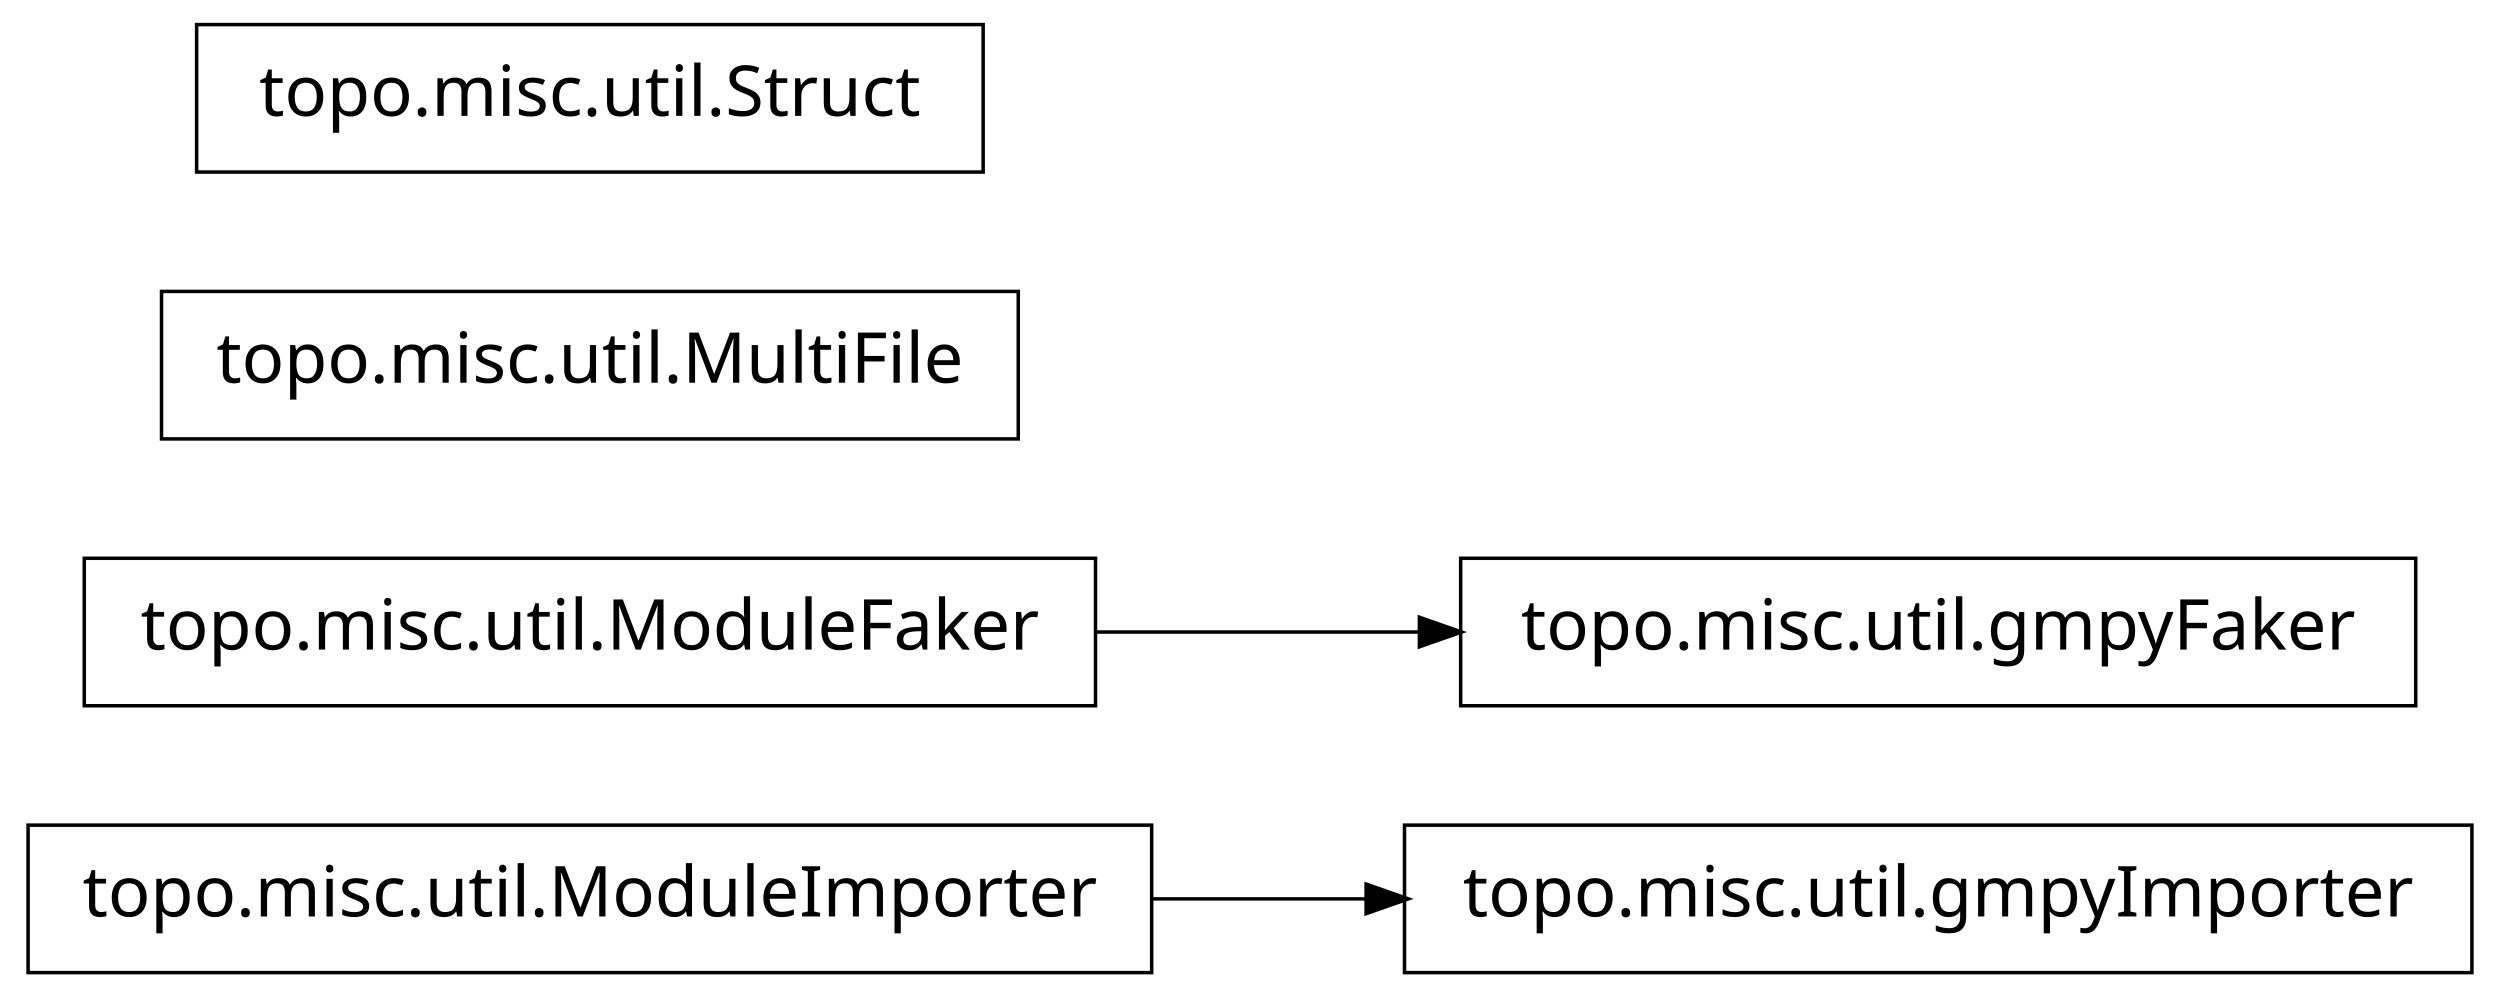
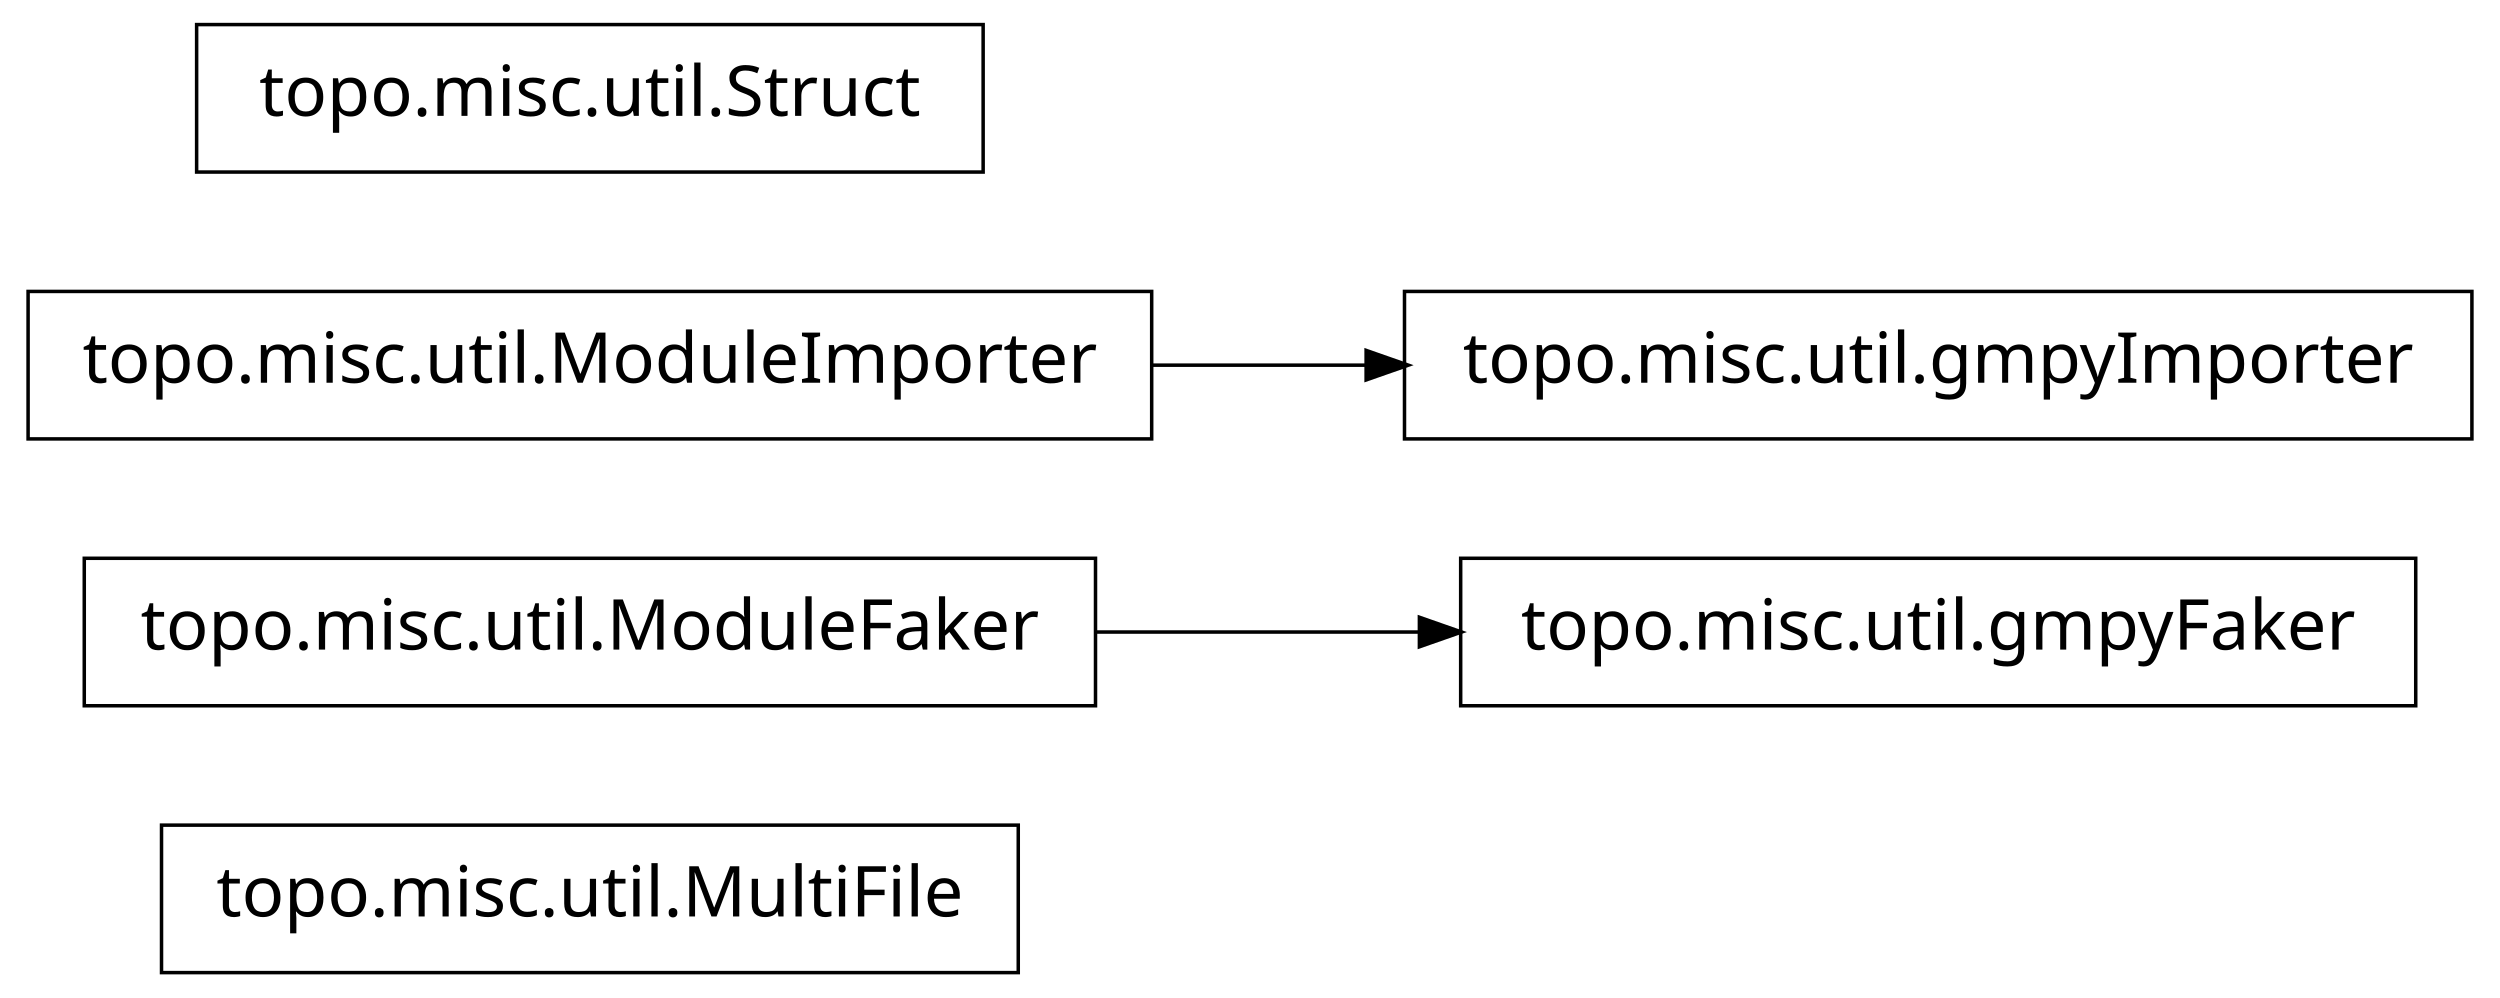
<svg xmlns="http://www.w3.org/2000/svg" width="356pt" height="142pt" viewBox="0.00 0.00 356.00 142.00">
  <g id="graph1" class="graph" transform="scale(1 1) rotate(0) translate(4 138)">
    <polygon fill="white" stroke="white" points="-4,5 -4,-138 353,-138 353,5 -4,5" />
    <g id="node1" class="node">
-       <polygon fill="none" stroke="black" stroke-width="0.5" points="160,-20.5 7.10543e-14,-20.5 0,0.5 160,0.5 160,-20.5" />
-       <text text-anchor="middle" x="80" y="-7.5" font-family="Vera" font-size="10.00">topo.misc.util.ModuleImporter</text>
+       <polygon fill="none" stroke="black" stroke-width="0.5" points="141,-20.5 19,-20.5 19,0.5 141,0.5 141,-20.5" />
+       <text text-anchor="middle" x="80" y="-7.5" font-family="Vera" font-size="10.00">topo.misc.util.MultiFile</text>
    </g>
    <g id="node2" class="node">
-       <polygon fill="none" stroke="black" stroke-width="0.5" points="348,-20.5 196,-20.5 196,0.5 348,0.5 348,-20.5" />
-       <text text-anchor="middle" x="272" y="-7.5" font-family="Vera" font-size="10.00">topo.misc.util.gmpyImporter</text>
-     </g>
-     <g id="edge2" class="edge">
-       <path fill="none" stroke="black" stroke-width="0.5" d="M160.035,-10C170.112,-10 180.43,-10 190.528,-10" />
-       <polygon fill="black" stroke="black" points="190.786,-11.75 195.786,-10 190.786,-8.25 190.786,-11.75" />
-     </g>
-     <g id="node4" class="node">
      <polygon fill="none" stroke="black" stroke-width="0.5" points="152,-58.5 8,-58.5 8,-37.5 152,-37.5 152,-58.5" />
      <text text-anchor="middle" x="80" y="-45.5" font-family="Vera" font-size="10.00">topo.misc.util.ModuleFaker</text>
    </g>
    <g id="node6" class="node">
      <polygon fill="none" stroke="black" stroke-width="0.5" points="340,-58.5 204,-58.5 204,-37.5 340,-37.5 340,-58.5" />
      <text text-anchor="middle" x="272" y="-45.5" font-family="Vera" font-size="10.00">topo.misc.util.gmpyFaker</text>
    </g>
    <g id="edge4" class="edge">
      <path fill="none" stroke="black" stroke-width="0.5" d="M152.04,-48C167.145,-48 183.095,-48 198.261,-48" />
      <polygon fill="black" stroke="black" points="198.372,-49.75 203.372,-48 198.372,-46.25 198.372,-49.75" />
    </g>
-     <g id="node5" class="node">
-       <polygon fill="none" stroke="black" stroke-width="0.5" points="141,-96.5 19,-96.5 19,-75.5 141,-75.5 141,-96.5" />
-       <text text-anchor="middle" x="80" y="-83.5" font-family="Vera" font-size="10.00">topo.misc.util.MultiFile</text>
+     <g id="node3" class="node">
+       <polygon fill="none" stroke="black" stroke-width="0.5" points="348,-96.5 196,-96.5 196,-75.5 348,-75.5 348,-96.5" />
+       <text text-anchor="middle" x="272" y="-83.5" font-family="Vera" font-size="10.00">topo.misc.util.gmpyImporter</text>
+     </g>
+     <g id="node4" class="node">
+       <polygon fill="none" stroke="black" stroke-width="0.5" points="160,-96.5 7.10543e-14,-96.5 0,-75.5 160,-75.5 160,-96.5" />
+       <text text-anchor="middle" x="80" y="-83.5" font-family="Vera" font-size="10.00">topo.misc.util.ModuleImporter</text>
+     </g>
+     <g id="edge2" class="edge">
+       <path fill="none" stroke="black" stroke-width="0.5" d="M160.035,-86C170.112,-86 180.43,-86 190.528,-86" />
+       <polygon fill="black" stroke="black" points="190.786,-87.75 195.786,-86 190.786,-84.25 190.786,-87.75" />
    </g>
    <g id="node8" class="node">
      <polygon fill="none" stroke="black" stroke-width="0.5" points="136,-134.5 24,-134.5 24,-113.5 136,-113.5 136,-134.5" />
      <text text-anchor="middle" x="80" y="-121.5" font-family="Vera" font-size="10.00">topo.misc.util.Struct</text>
    </g>
  </g>
</svg>
